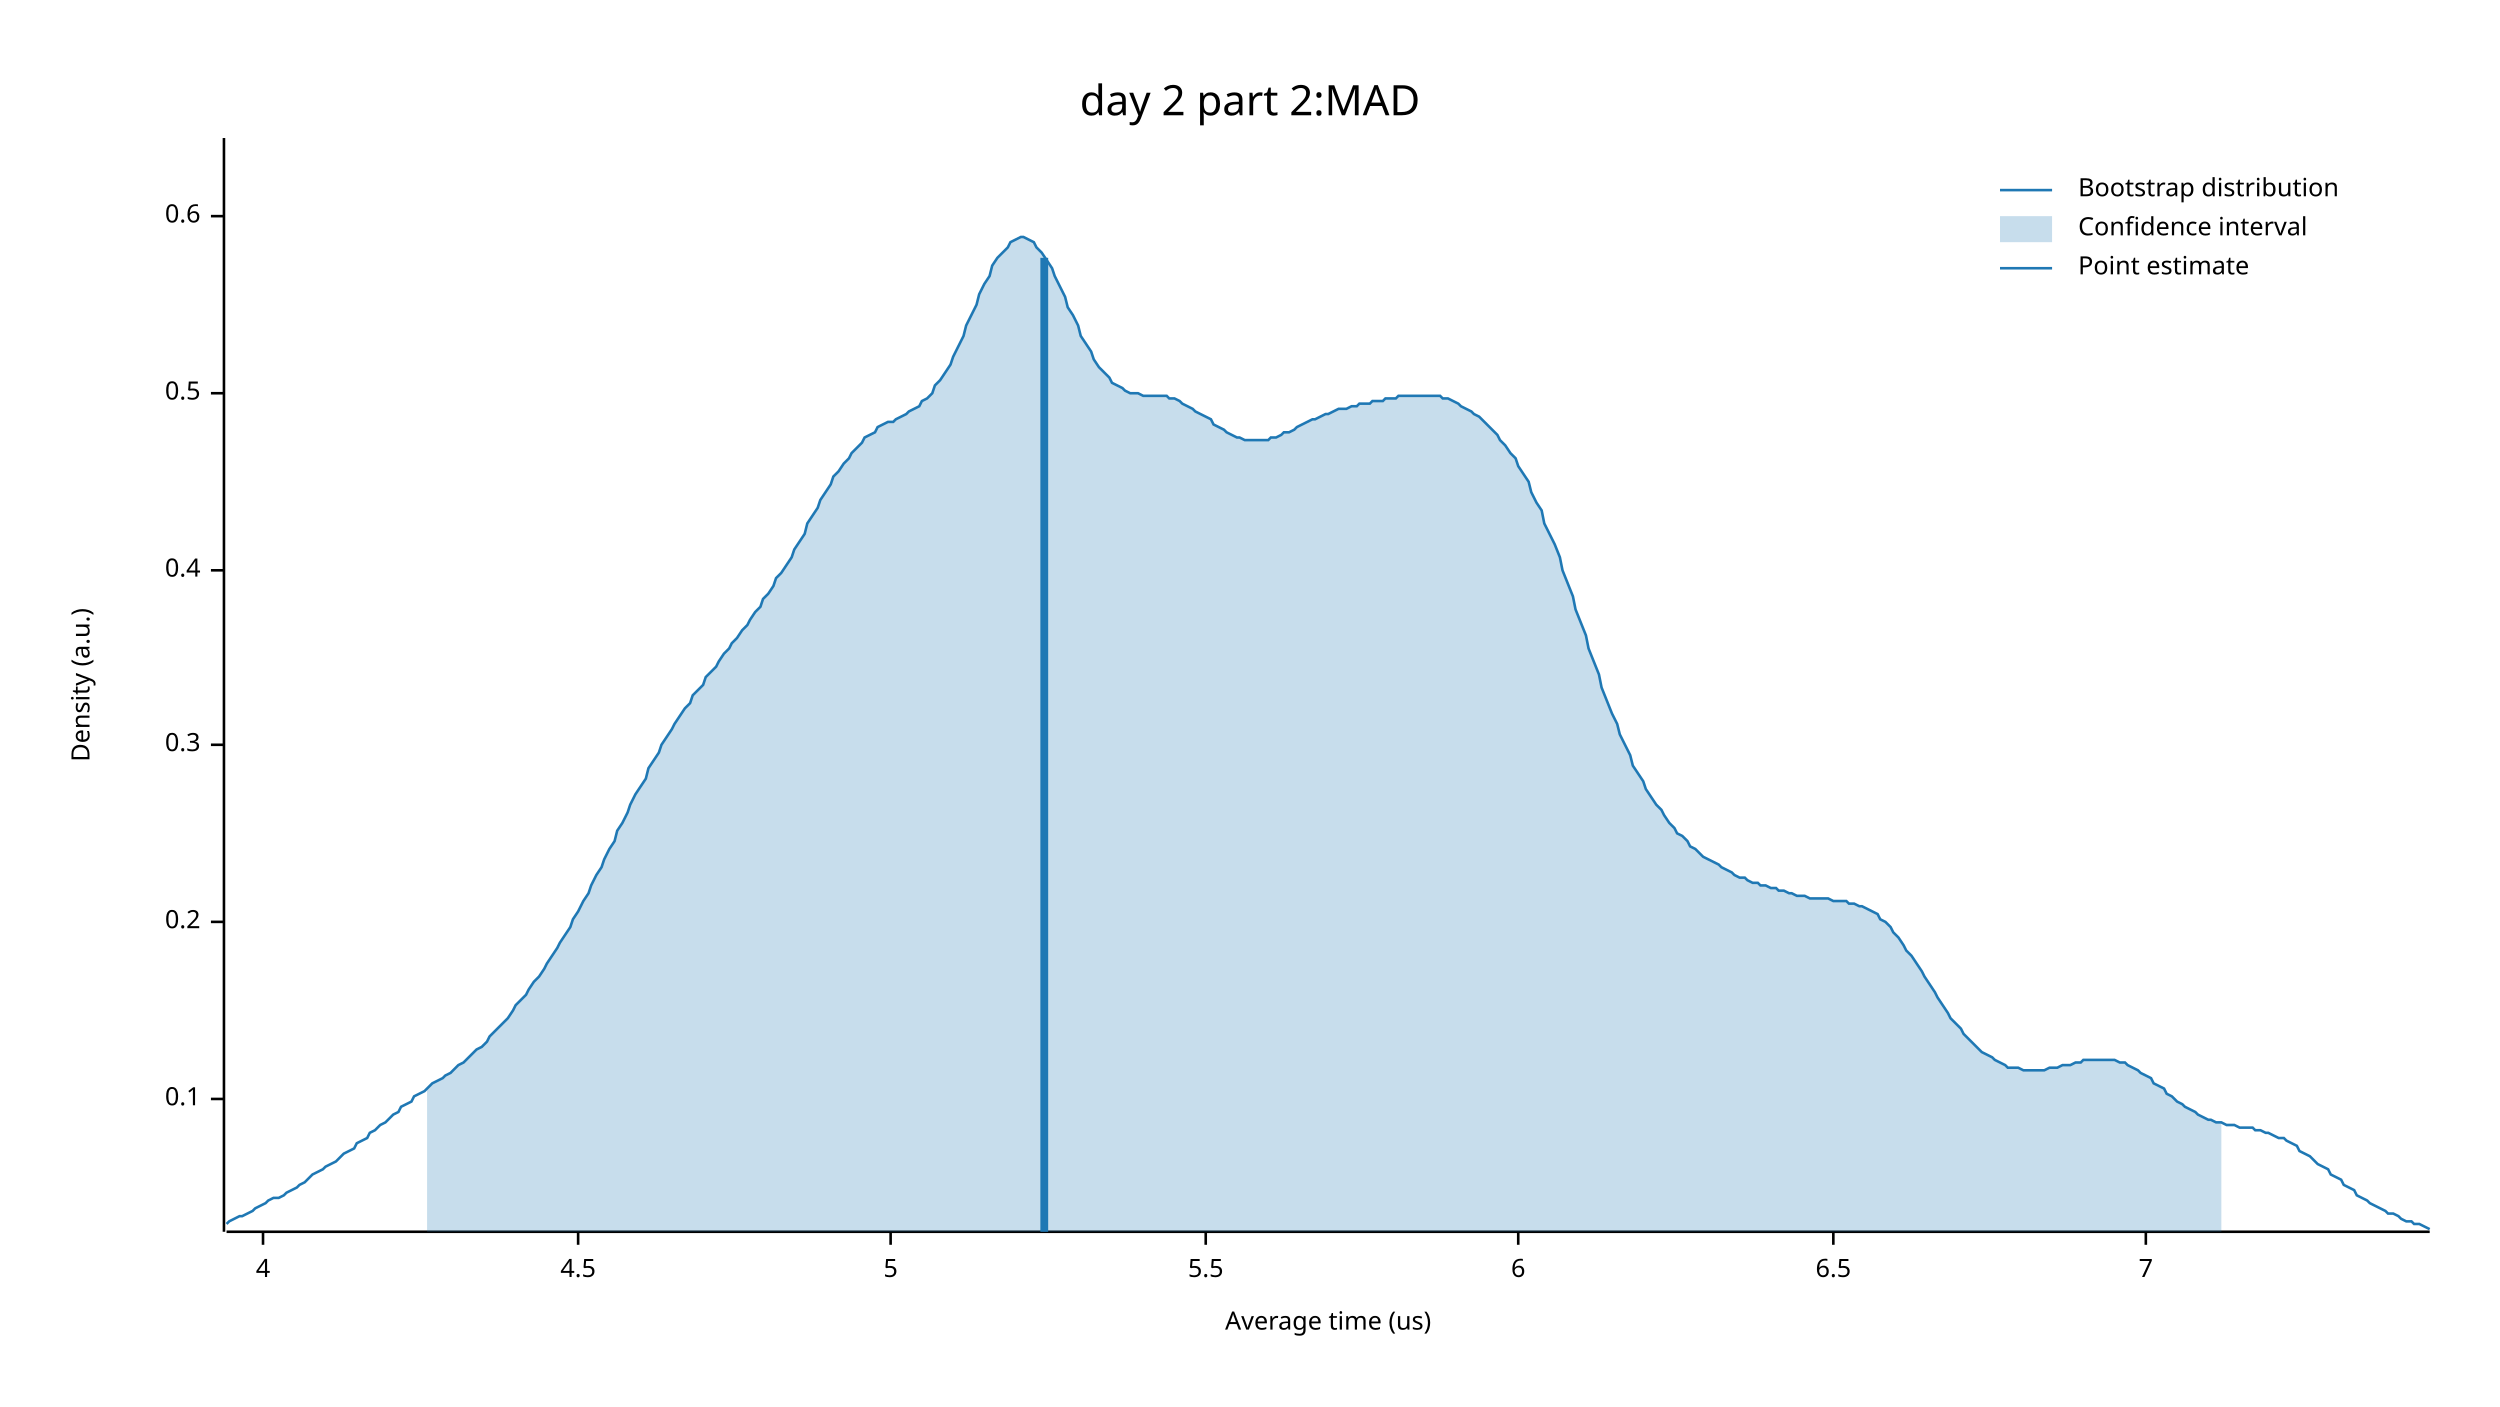
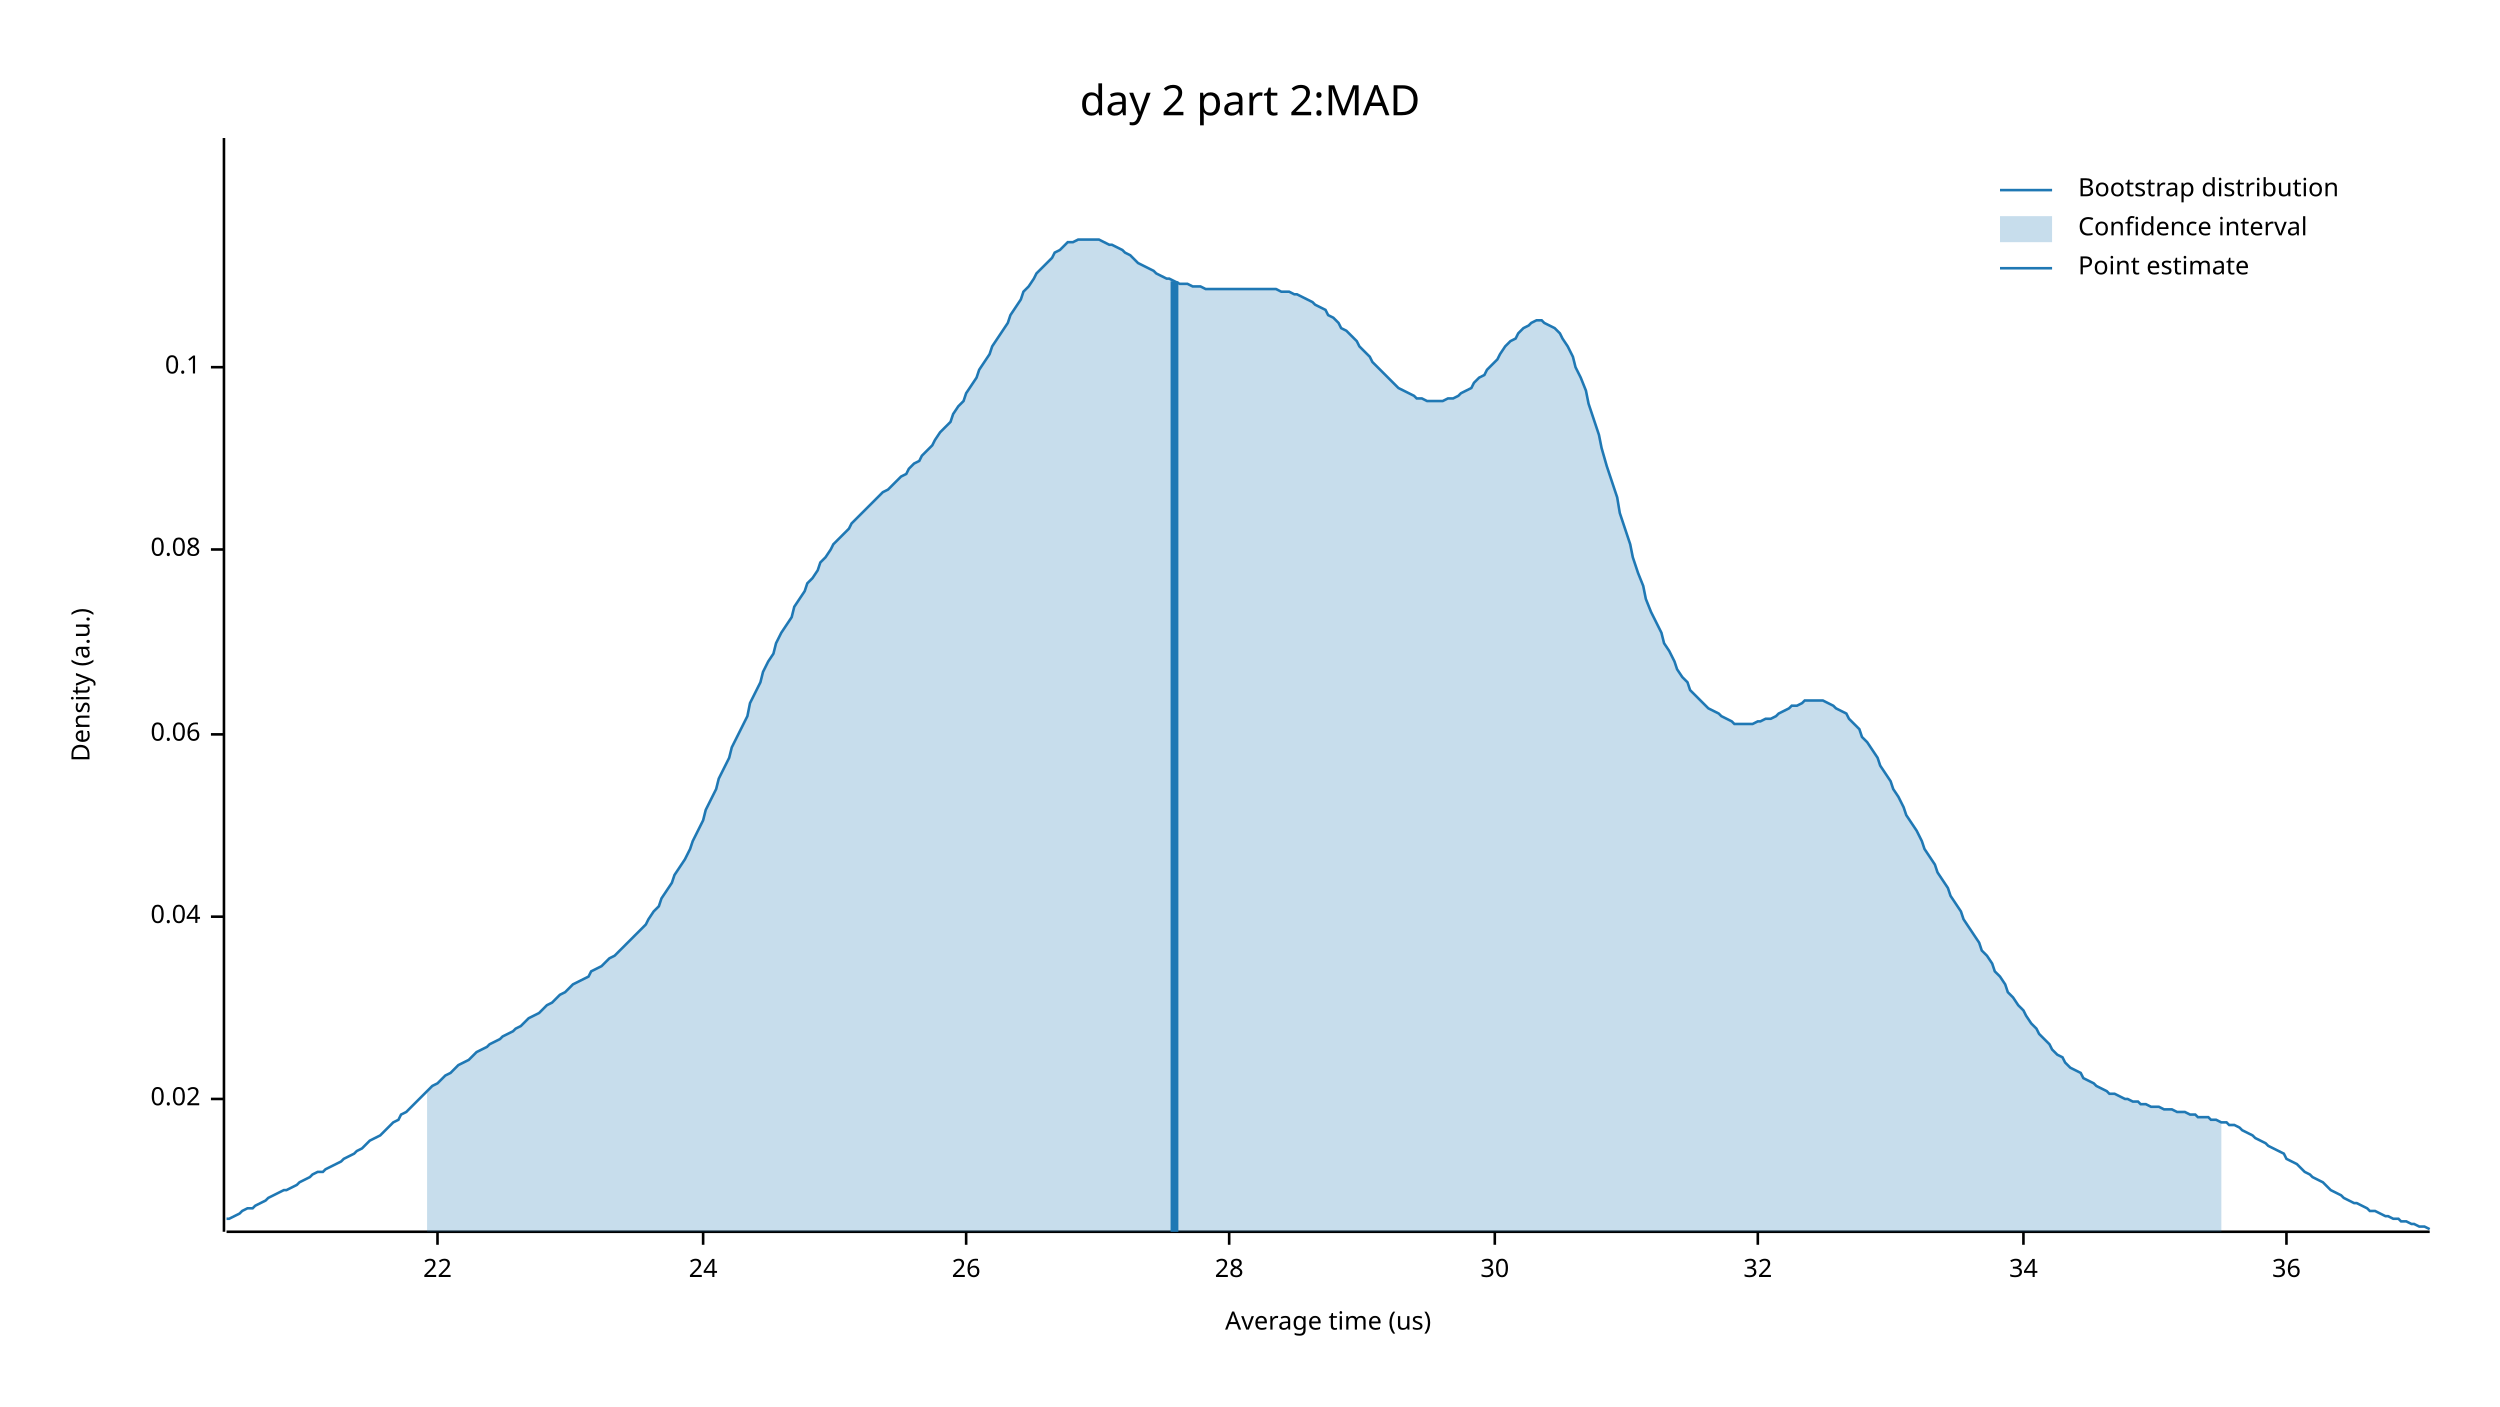
<svg xmlns="http://www.w3.org/2000/svg" width="960" height="540" viewBox="0 0 960 540">
  <text x="480" y="32" dy="0.76em" text-anchor="middle" font-family="sans-serif" font-size="16.129" opacity="1" fill="#000000">
day 2 part 2:MAD
</text>
  <text x="27" y="263" dy="0.76em" text-anchor="middle" font-family="sans-serif" font-size="9.677" opacity="1" fill="#000000" transform="rotate(270, 27, 263)">
Density (a.u.)
</text>
  <text x="510" y="513" dy="-0.5ex" text-anchor="middle" font-family="sans-serif" font-size="9.677" opacity="1" fill="#000000">
Average time (us)
</text>
  <polyline fill="none" opacity="1" stroke="#000000" stroke-width="1" points="86,53 86,473 " />
  <text x="77" y="422" dy="0.5ex" text-anchor="end" font-family="sans-serif" font-size="9.677" opacity="1" fill="#000000">
+ 0.02
+ </text>
+   <polyline fill="none" opacity="1" stroke="#000000" stroke-width="1" points="81,422 86,422 " />
+   <text x="77" y="352" dy="0.5ex" text-anchor="end" font-family="sans-serif" font-size="9.677" opacity="1" fill="#000000">
+ 0.04
+ </text>
+   <polyline fill="none" opacity="1" stroke="#000000" stroke-width="1" points="81,352 86,352 " />
+   <text x="77" y="282" dy="0.5ex" text-anchor="end" font-family="sans-serif" font-size="9.677" opacity="1" fill="#000000">
+ 0.06
+ </text>
+   <polyline fill="none" opacity="1" stroke="#000000" stroke-width="1" points="81,282 86,282 " />
+   <text x="77" y="211" dy="0.5ex" text-anchor="end" font-family="sans-serif" font-size="9.677" opacity="1" fill="#000000">
+ 0.08
+ </text>
+   <polyline fill="none" opacity="1" stroke="#000000" stroke-width="1" points="81,211 86,211 " />
+   <text x="77" y="141" dy="0.5ex" text-anchor="end" font-family="sans-serif" font-size="9.677" opacity="1" fill="#000000">
0.1
</text>
-   <polyline fill="none" opacity="1" stroke="#000000" stroke-width="1" points="81,422 86,422 " />
-   <text x="77" y="354" dy="0.5ex" text-anchor="end" font-family="sans-serif" font-size="9.677" opacity="1" fill="#000000">
- 0.2
+   <polyline fill="none" opacity="1" stroke="#000000" stroke-width="1" points="81,141 86,141 " />
+   <polyline fill="none" opacity="1" stroke="#000000" stroke-width="1" points="87,473 933,473 " />
+   <text x="168" y="483" dy="0.76em" text-anchor="middle" font-family="sans-serif" font-size="9.677" opacity="1" fill="#000000">
+ 22
</text>
-   <polyline fill="none" opacity="1" stroke="#000000" stroke-width="1" points="81,354 86,354 " />
-   <text x="77" y="286" dy="0.5ex" text-anchor="end" font-family="sans-serif" font-size="9.677" opacity="1" fill="#000000">
- 0.3
+   <polyline fill="none" opacity="1" stroke="#000000" stroke-width="1" points="168,473 168,478 " />
+   <text x="270" y="483" dy="0.76em" text-anchor="middle" font-family="sans-serif" font-size="9.677" opacity="1" fill="#000000">
+ 24
</text>
-   <polyline fill="none" opacity="1" stroke="#000000" stroke-width="1" points="81,286 86,286 " />
-   <text x="77" y="219" dy="0.5ex" text-anchor="end" font-family="sans-serif" font-size="9.677" opacity="1" fill="#000000">
- 0.4
+   <polyline fill="none" opacity="1" stroke="#000000" stroke-width="1" points="270,473 270,478 " />
+   <text x="371" y="483" dy="0.76em" text-anchor="middle" font-family="sans-serif" font-size="9.677" opacity="1" fill="#000000">
+ 26
</text>
-   <polyline fill="none" opacity="1" stroke="#000000" stroke-width="1" points="81,219 86,219 " />
-   <text x="77" y="151" dy="0.5ex" text-anchor="end" font-family="sans-serif" font-size="9.677" opacity="1" fill="#000000">
- 0.5
+   <polyline fill="none" opacity="1" stroke="#000000" stroke-width="1" points="371,473 371,478 " />
+   <text x="472" y="483" dy="0.76em" text-anchor="middle" font-family="sans-serif" font-size="9.677" opacity="1" fill="#000000">
+ 28
</text>
-   <polyline fill="none" opacity="1" stroke="#000000" stroke-width="1" points="81,151 86,151 " />
-   <text x="77" y="83" dy="0.5ex" text-anchor="end" font-family="sans-serif" font-size="9.677" opacity="1" fill="#000000">
- 0.6
+   <polyline fill="none" opacity="1" stroke="#000000" stroke-width="1" points="472,473 472,478 " />
+   <text x="574" y="483" dy="0.76em" text-anchor="middle" font-family="sans-serif" font-size="9.677" opacity="1" fill="#000000">
+ 30
</text>
-   <polyline fill="none" opacity="1" stroke="#000000" stroke-width="1" points="81,83 86,83 " />
-   <polyline fill="none" opacity="1" stroke="#000000" stroke-width="1" points="87,473 933,473 " />
-   <text x="101" y="483" dy="0.76em" text-anchor="middle" font-family="sans-serif" font-size="9.677" opacity="1" fill="#000000">
- 4
+   <polyline fill="none" opacity="1" stroke="#000000" stroke-width="1" points="574,473 574,478 " />
+   <text x="675" y="483" dy="0.76em" text-anchor="middle" font-family="sans-serif" font-size="9.677" opacity="1" fill="#000000">
+ 32
</text>
-   <polyline fill="none" opacity="1" stroke="#000000" stroke-width="1" points="101,473 101,478 " />
-   <text x="222" y="483" dy="0.76em" text-anchor="middle" font-family="sans-serif" font-size="9.677" opacity="1" fill="#000000">
- 4.5
+   <polyline fill="none" opacity="1" stroke="#000000" stroke-width="1" points="675,473 675,478 " />
+   <text x="777" y="483" dy="0.76em" text-anchor="middle" font-family="sans-serif" font-size="9.677" opacity="1" fill="#000000">
+ 34
</text>
-   <polyline fill="none" opacity="1" stroke="#000000" stroke-width="1" points="222,473 222,478 " />
-   <text x="342" y="483" dy="0.76em" text-anchor="middle" font-family="sans-serif" font-size="9.677" opacity="1" fill="#000000">
- 5
+   <polyline fill="none" opacity="1" stroke="#000000" stroke-width="1" points="777,473 777,478 " />
+   <text x="878" y="483" dy="0.76em" text-anchor="middle" font-family="sans-serif" font-size="9.677" opacity="1" fill="#000000">
+ 36
</text>
-   <polyline fill="none" opacity="1" stroke="#000000" stroke-width="1" points="342,473 342,478 " />
-   <text x="463" y="483" dy="0.76em" text-anchor="middle" font-family="sans-serif" font-size="9.677" opacity="1" fill="#000000">
- 5.5
- </text>
-   <polyline fill="none" opacity="1" stroke="#000000" stroke-width="1" points="463,473 463,478 " />
-   <text x="583" y="483" dy="0.76em" text-anchor="middle" font-family="sans-serif" font-size="9.677" opacity="1" fill="#000000">
- 6
- </text>
-   <polyline fill="none" opacity="1" stroke="#000000" stroke-width="1" points="583,473 583,478 " />
-   <text x="704" y="483" dy="0.76em" text-anchor="middle" font-family="sans-serif" font-size="9.677" opacity="1" fill="#000000">
- 6.5
- </text>
-   <polyline fill="none" opacity="1" stroke="#000000" stroke-width="1" points="704,473 704,478 " />
-   <text x="824" y="483" dy="0.76em" text-anchor="middle" font-family="sans-serif" font-size="9.677" opacity="1" fill="#000000">
- 7
- </text>
-   <polyline fill="none" opacity="1" stroke="#000000" stroke-width="1" points="824,473 824,478 " />
-   <polyline fill="none" opacity="1" stroke="#1F78B4" stroke-width="1" points="87,470 88,469 90,468 92,467 93,467 95,466 97,465 98,464 100,463 102,462 103,461 105,460 107,460 109,459 110,458 112,457 114,456 115,455 117,454 119,452 120,451 122,450 124,449 125,448 127,447 129,446 131,444 132,443 134,442 136,441 137,439 139,438 141,437 142,435 144,434 146,432 148,431 149,430 151,428 153,427 154,425 156,424 158,423 159,421 161,420 163,419 164,418 166,416 168,415 170,414 171,413 173,412 175,410 176,409 178,408 180,406 181,405 183,403 185,402 187,400 188,398 190,396 192,394 193,393 195,391 197,388 198,386 200,384 202,382 203,380 205,377 207,375 209,372 210,370 212,367 214,364 215,362 217,359 219,356 220,353 222,350 224,346 226,343 227,340 229,336 231,333 232,330 234,326 236,323 237,319 239,316 241,312 242,309 244,305 246,302 248,299 249,295 251,292 253,289 254,286 256,283 258,280 259,278 261,275 263,272 265,270 266,267 268,265 270,263 271,260 273,258 275,256 276,254 278,251 280,249 281,247 283,245 285,242 287,240 288,238 290,235 292,233 293,230 295,228 297,225 298,222 300,220 302,217 304,214 305,211 307,208 309,205 310,201 312,198 314,195 315,192 317,189 319,186 320,183 322,181 324,178 326,176 327,174 329,172 331,170 332,168 334,167 336,166 337,164 339,163 341,162 343,162 344,161 346,160 348,159 349,158 351,157 353,156 354,154 356,153 358,151 359,148 361,146 363,143 365,140 366,137 368,133 370,129 371,125 373,121 375,117 376,113 378,109 380,106 381,102 383,99 385,97 387,95 388,93 390,92 392,91 393,91 395,92 397,93 398,95 400,97 402,100 404,103 405,106 407,110 409,114 410,118 412,121 414,125 415,129 417,132 419,135 420,138 422,141 424,143 426,145 427,147 429,148 431,149 432,150 434,151 436,151 437,151 439,152 441,152 443,152 444,152 446,152 448,152 449,153 451,153 453,154 454,155 456,156 458,157 459,158 461,159 463,160 465,161 466,163 468,164 470,165 471,166 473,167 475,168 476,168 478,169 480,169 482,169 483,169 485,169 487,169 488,168 490,168 492,167 493,166 495,166 497,165 498,164 500,163 502,162 504,161 505,161 507,160 509,159 510,159 512,158 514,157 515,157 517,157 519,156 521,156 522,155 524,155 526,155 527,154 529,154 531,154 532,153 534,153 536,153 537,152 539,152 541,152 543,152 544,152 546,152 548,152 549,152 551,152 553,152 554,153 556,153 558,154 560,155 561,156 563,157 565,158 566,159 568,160 570,162 571,163 573,165 575,167 576,169 578,171 580,174 582,176 583,179 585,182 587,185 588,189 590,193 592,196 593,201 595,205 597,209 599,214 600,219 602,224 604,229 605,234 607,239 609,244 610,249 612,254 614,259 615,264 617,269 619,274 621,278 622,282 624,286 626,290 627,294 629,297 631,300 632,303 634,306 636,309 638,311 639,313 641,316 643,318 644,320 646,321 648,323 649,325 651,326 653,328 654,329 656,330 658,331 660,332 661,333 663,334 665,335 666,336 668,337 670,337 671,338 673,339 675,339 676,340 678,340 680,341 682,341 683,342 685,342 687,343 688,343 690,344 692,344 693,344 695,345 697,345 699,345 700,345 702,345 704,346 705,346 707,346 709,346 710,347 712,347 714,348 715,348 717,349 719,350 721,351 722,353 724,354 726,356 727,358 729,360 731,363 732,365 734,367 736,370 738,373 739,375 741,378 743,381 744,383 746,386 748,389 749,391 751,393 753,395 754,397 756,399 758,401 760,403 761,404 763,405 765,406 766,407 768,408 770,409 771,410 773,410 775,410 777,411 778,411 780,411 782,411 783,411 785,411 787,410 788,410 790,410 792,409 793,409 795,409 797,408 799,408 800,407 802,407 804,407 805,407 807,407 809,407 810,407 812,407 814,408 816,408 817,409 819,410 821,411 822,412 824,413 826,414 827,416 829,417 831,418 832,420 834,421 836,423 838,424 839,425 841,426 843,427 844,428 846,429 848,430 849,430 851,431 853,431 855,432 856,432 858,432 860,433 861,433 863,433 865,433 866,434 868,434 870,435 871,435 873,436 875,437 877,437 878,438 880,439 882,440 883,442 885,443 887,444 888,445 890,447 892,448 894,449 895,451 897,452 899,453 900,455 902,456 904,457 905,459 907,460 909,461 910,462 912,463 914,464 916,465 917,466 919,466 921,467 922,468 924,469 926,469 927,470 929,470 931,471 933,472 " />
-   <polygon opacity="0.25" fill="#1F78B4" points="164,418 166,416 168,415 170,414 171,413 173,412 175,410 176,409 178,408 180,406 181,405 183,403 185,402 187,400 188,398 190,396 192,394 193,393 195,391 197,388 198,386 200,384 202,382 203,380 205,377 207,375 209,372 210,370 212,367 214,364 215,362 217,359 219,356 220,353 222,350 224,346 226,343 227,340 229,336 231,333 232,330 234,326 236,323 237,319 239,316 241,312 242,309 244,305 246,302 248,299 249,295 251,292 253,289 254,286 256,283 258,280 259,278 261,275 263,272 265,270 266,267 268,265 270,263 271,260 273,258 275,256 276,254 278,251 280,249 281,247 283,245 285,242 287,240 288,238 290,235 292,233 293,230 295,228 297,225 298,222 300,220 302,217 304,214 305,211 307,208 309,205 310,201 312,198 314,195 315,192 317,189 319,186 320,183 322,181 324,178 326,176 327,174 329,172 331,170 332,168 334,167 336,166 337,164 339,163 341,162 343,162 344,161 346,160 348,159 349,158 351,157 353,156 354,154 356,153 358,151 359,148 361,146 363,143 365,140 366,137 368,133 370,129 371,125 373,121 375,117 376,113 378,109 380,106 381,102 383,99 385,97 387,95 388,93 390,92 392,91 393,91 395,92 397,93 398,95 400,97 402,100 404,103 405,106 407,110 409,114 410,118 412,121 414,125 415,129 417,132 419,135 420,138 422,141 424,143 426,145 427,147 429,148 431,149 432,150 434,151 436,151 437,151 439,152 441,152 443,152 444,152 446,152 448,152 449,153 451,153 453,154 454,155 456,156 458,157 459,158 461,159 463,160 465,161 466,163 468,164 470,165 471,166 473,167 475,168 476,168 478,169 480,169 482,169 483,169 485,169 487,169 488,168 490,168 492,167 493,166 495,166 497,165 498,164 500,163 502,162 504,161 505,161 507,160 509,159 510,159 512,158 514,157 515,157 517,157 519,156 521,156 522,155 524,155 526,155 527,154 529,154 531,154 532,153 534,153 536,153 537,152 539,152 541,152 543,152 544,152 546,152 548,152 549,152 551,152 553,152 554,153 556,153 558,154 560,155 561,156 563,157 565,158 566,159 568,160 570,162 571,163 573,165 575,167 576,169 578,171 580,174 582,176 583,179 585,182 587,185 588,189 590,193 592,196 593,201 595,205 597,209 599,214 600,219 602,224 604,229 605,234 607,239 609,244 610,249 612,254 614,259 615,264 617,269 619,274 621,278 622,282 624,286 626,290 627,294 629,297 631,300 632,303 634,306 636,309 638,311 639,313 641,316 643,318 644,320 646,321 648,323 649,325 651,326 653,328 654,329 656,330 658,331 660,332 661,333 663,334 665,335 666,336 668,337 670,337 671,338 673,339 675,339 676,340 678,340 680,341 682,341 683,342 685,342 687,343 688,343 690,344 692,344 693,344 695,345 697,345 699,345 700,345 702,345 704,346 705,346 707,346 709,346 710,347 712,347 714,348 715,348 717,349 719,350 721,351 722,353 724,354 726,356 727,358 729,360 731,363 732,365 734,367 736,370 738,373 739,375 741,378 743,381 744,383 746,386 748,389 749,391 751,393 753,395 754,397 756,399 758,401 760,403 761,404 763,405 765,406 766,407 768,408 770,409 771,410 773,410 775,410 777,411 778,411 780,411 782,411 783,411 785,411 787,410 788,410 790,410 792,409 793,409 795,409 797,408 799,408 800,407 802,407 804,407 805,407 807,407 809,407 810,407 812,407 814,408 816,408 817,409 819,410 821,411 822,412 824,413 826,414 827,416 829,417 831,418 832,420 834,421 836,423 838,424 839,425 841,426 843,427 844,428 846,429 848,430 849,430 851,431 853,431 853,473 164,473 " />
-   <polyline fill="none" opacity="1" stroke="#1F78B4" stroke-width="3" points="401,473 401,99 " />
+   <polyline fill="none" opacity="1" stroke="#000000" stroke-width="1" points="878,473 878,478 " />
+   <polyline fill="none" opacity="1" stroke="#1F78B4" stroke-width="1" points="87,468 88,468 90,467 92,466 93,465 95,464 97,464 98,463 100,462 102,461 103,460 105,459 107,458 109,457 110,457 112,456 114,455 115,454 117,453 119,452 120,451 122,450 124,450 125,449 127,448 129,447 131,446 132,445 134,444 136,443 137,442 139,441 141,439 142,438 144,437 146,436 148,434 149,433 151,431 153,430 154,428 156,427 158,425 159,424 161,422 163,420 164,419 166,417 168,416 170,414 171,413 173,412 175,410 176,409 178,408 180,407 181,406 183,404 185,403 187,402 188,401 190,400 192,399 193,398 195,397 197,396 198,395 200,394 202,392 203,391 205,390 207,389 209,387 210,386 212,385 214,383 215,382 217,381 219,379 220,378 222,377 224,376 226,375 227,373 229,372 231,371 232,370 234,368 236,367 237,366 239,364 241,362 242,361 244,359 246,357 248,355 249,353 251,350 253,348 254,345 256,342 258,339 259,336 261,333 263,330 265,326 266,323 268,319 270,315 271,311 273,307 275,303 276,299 278,295 280,291 281,287 283,283 285,279 287,275 288,270 290,266 292,262 293,258 295,254 297,251 298,247 300,243 302,240 304,237 305,233 307,230 309,227 310,224 312,222 314,219 315,216 317,214 319,211 320,209 322,207 324,205 326,203 327,201 329,199 331,197 332,196 334,194 336,192 337,191 339,189 341,188 343,186 344,185 346,183 348,182 349,180 351,178 353,177 354,175 356,173 358,171 359,169 361,166 363,164 365,162 366,159 368,156 370,154 371,151 373,148 375,145 376,142 378,139 380,136 381,133 383,130 385,127 387,124 388,121 390,118 392,115 393,112 395,110 397,107 398,105 400,103 402,101 404,99 405,97 407,96 409,94 410,93 412,93 414,92 415,92 417,92 419,92 420,92 422,92 424,93 426,94 427,94 429,95 431,96 432,97 434,98 436,100 437,101 439,102 441,103 443,104 444,105 446,106 448,107 449,107 451,108 453,109 454,109 456,109 458,110 459,110 461,110 463,111 465,111 466,111 468,111 470,111 471,111 473,111 475,111 476,111 478,111 480,111 482,111 483,111 485,111 487,111 488,111 490,111 492,112 493,112 495,112 497,113 498,113 500,114 502,115 504,116 505,117 507,118 509,119 510,121 512,122 514,124 515,126 517,127 519,129 521,131 522,133 524,135 526,137 527,139 529,141 531,143 532,144 534,146 536,148 537,149 539,150 541,151 543,152 544,153 546,153 548,154 549,154 551,154 553,154 554,154 556,153 558,153 560,152 561,151 563,150 565,149 566,147 568,145 570,144 571,142 573,140 575,138 576,136 578,133 580,131 582,130 583,128 585,126 587,125 588,124 590,123 592,123 593,124 595,125 597,126 599,128 600,130 602,133 604,137 605,141 607,145 609,150 610,155 612,161 614,167 615,172 617,179 619,185 621,191 622,197 624,203 626,209 627,214 629,220 631,225 632,230 634,235 636,239 638,243 639,247 641,250 643,254 644,257 646,260 648,262 649,265 651,267 653,269 654,270 656,272 658,273 660,274 661,275 663,276 665,277 666,278 668,278 670,278 671,278 673,278 675,277 676,277 678,276 680,276 682,275 683,274 685,273 687,272 688,271 690,271 692,270 693,269 695,269 697,269 699,269 700,269 702,270 704,271 705,272 707,273 709,274 710,276 712,278 714,280 715,283 717,285 719,288 721,291 722,294 724,297 726,300 727,303 729,306 731,310 732,313 734,316 736,319 738,323 739,326 741,329 743,332 744,335 746,338 748,341 749,344 751,347 753,350 754,353 756,356 758,359 760,362 761,365 763,367 765,370 766,373 768,375 770,378 771,381 773,383 775,386 777,388 778,390 780,393 782,395 783,397 785,399 787,401 788,403 790,405 792,406 793,408 795,410 797,411 799,412 800,414 802,415 804,416 805,417 807,418 809,419 810,420 812,420 814,421 816,422 817,422 819,423 821,423 822,424 824,424 826,425 827,425 829,425 831,426 832,426 834,426 836,427 838,427 839,427 841,428 843,428 844,429 846,429 848,429 849,430 851,430 853,431 855,431 856,432 858,432 860,433 861,434 863,435 865,436 866,437 868,438 870,439 871,440 873,441 875,442 877,443 878,445 880,446 882,447 883,448 885,450 887,451 888,452 890,453 892,454 894,456 895,457 897,458 899,459 900,460 902,461 904,462 905,462 907,463 909,464 910,465 912,465 914,466 916,467 917,467 919,468 921,468 922,469 924,469 926,470 927,470 929,471 931,471 933,472 " />
+   <polygon opacity="0.25" fill="#1F78B4" points="164,419 166,417 168,416 170,414 171,413 173,412 175,410 176,409 178,408 180,407 181,406 183,404 185,403 187,402 188,401 190,400 192,399 193,398 195,397 197,396 198,395 200,394 202,392 203,391 205,390 207,389 209,387 210,386 212,385 214,383 215,382 217,381 219,379 220,378 222,377 224,376 226,375 227,373 229,372 231,371 232,370 234,368 236,367 237,366 239,364 241,362 242,361 244,359 246,357 248,355 249,353 251,350 253,348 254,345 256,342 258,339 259,336 261,333 263,330 265,326 266,323 268,319 270,315 271,311 273,307 275,303 276,299 278,295 280,291 281,287 283,283 285,279 287,275 288,270 290,266 292,262 293,258 295,254 297,251 298,247 300,243 302,240 304,237 305,233 307,230 309,227 310,224 312,222 314,219 315,216 317,214 319,211 320,209 322,207 324,205 326,203 327,201 329,199 331,197 332,196 334,194 336,192 337,191 339,189 341,188 343,186 344,185 346,183 348,182 349,180 351,178 353,177 354,175 356,173 358,171 359,169 361,166 363,164 365,162 366,159 368,156 370,154 371,151 373,148 375,145 376,142 378,139 380,136 381,133 383,130 385,127 387,124 388,121 390,118 392,115 393,112 395,110 397,107 398,105 400,103 402,101 404,99 405,97 407,96 409,94 410,93 412,93 414,92 415,92 417,92 419,92 420,92 422,92 424,93 426,94 427,94 429,95 431,96 432,97 434,98 436,100 437,101 439,102 441,103 443,104 444,105 446,106 448,107 449,107 451,108 453,109 454,109 456,109 458,110 459,110 461,110 463,111 465,111 466,111 468,111 470,111 471,111 473,111 475,111 476,111 478,111 480,111 482,111 483,111 485,111 487,111 488,111 490,111 492,112 493,112 495,112 497,113 498,113 500,114 502,115 504,116 505,117 507,118 509,119 510,121 512,122 514,124 515,126 517,127 519,129 521,131 522,133 524,135 526,137 527,139 529,141 531,143 532,144 534,146 536,148 537,149 539,150 541,151 543,152 544,153 546,153 548,154 549,154 551,154 553,154 554,154 556,153 558,153 560,152 561,151 563,150 565,149 566,147 568,145 570,144 571,142 573,140 575,138 576,136 578,133 580,131 582,130 583,128 585,126 587,125 588,124 590,123 592,123 593,124 595,125 597,126 599,128 600,130 602,133 604,137 605,141 607,145 609,150 610,155 612,161 614,167 615,172 617,179 619,185 621,191 622,197 624,203 626,209 627,214 629,220 631,225 632,230 634,235 636,239 638,243 639,247 641,250 643,254 644,257 646,260 648,262 649,265 651,267 653,269 654,270 656,272 658,273 660,274 661,275 663,276 665,277 666,278 668,278 670,278 671,278 673,278 675,277 676,277 678,276 680,276 682,275 683,274 685,273 687,272 688,271 690,271 692,270 693,269 695,269 697,269 699,269 700,269 702,270 704,271 705,272 707,273 709,274 710,276 712,278 714,280 715,283 717,285 719,288 721,291 722,294 724,297 726,300 727,303 729,306 731,310 732,313 734,316 736,319 738,323 739,326 741,329 743,332 744,335 746,338 748,341 749,344 751,347 753,350 754,353 756,356 758,359 760,362 761,365 763,367 765,370 766,373 768,375 770,378 771,381 773,383 775,386 777,388 778,390 780,393 782,395 783,397 785,399 787,401 788,403 790,405 792,406 793,408 795,410 797,411 799,412 800,414 802,415 804,416 805,417 807,418 809,419 810,420 812,420 814,421 816,422 817,422 819,423 821,423 822,424 824,424 826,425 827,425 829,425 831,426 832,426 834,426 836,427 838,427 839,427 841,428 843,428 844,429 846,429 848,429 849,430 851,430 853,431 853,473 164,473 " />
+   <polyline fill="none" opacity="1" stroke="#1F78B4" stroke-width="3" points="451,473 451,108 " />
  <text x="798" y="68" dy="0.76em" text-anchor="start" font-family="sans-serif" font-size="9.677" opacity="1" fill="#000000">
Bootstrap distribution
</text>
  <text x="798" y="83" dy="0.76em" text-anchor="start" font-family="sans-serif" font-size="9.677" opacity="1" fill="#000000">
Confidence interval
</text>
  <text x="798" y="98" dy="0.76em" text-anchor="start" font-family="sans-serif" font-size="9.677" opacity="1" fill="#000000">
Point estimate
</text>
  <polyline fill="none" opacity="1" stroke="#1F78B4" stroke-width="1" points="768,73 788,73 " />
  <rect x="768" y="83" width="20" height="10" opacity="0.25" fill="#1F78B4" stroke="none" />
  <polyline fill="none" opacity="1" stroke="#1F78B4" stroke-width="1" points="768,103 788,103 " />
</svg>
